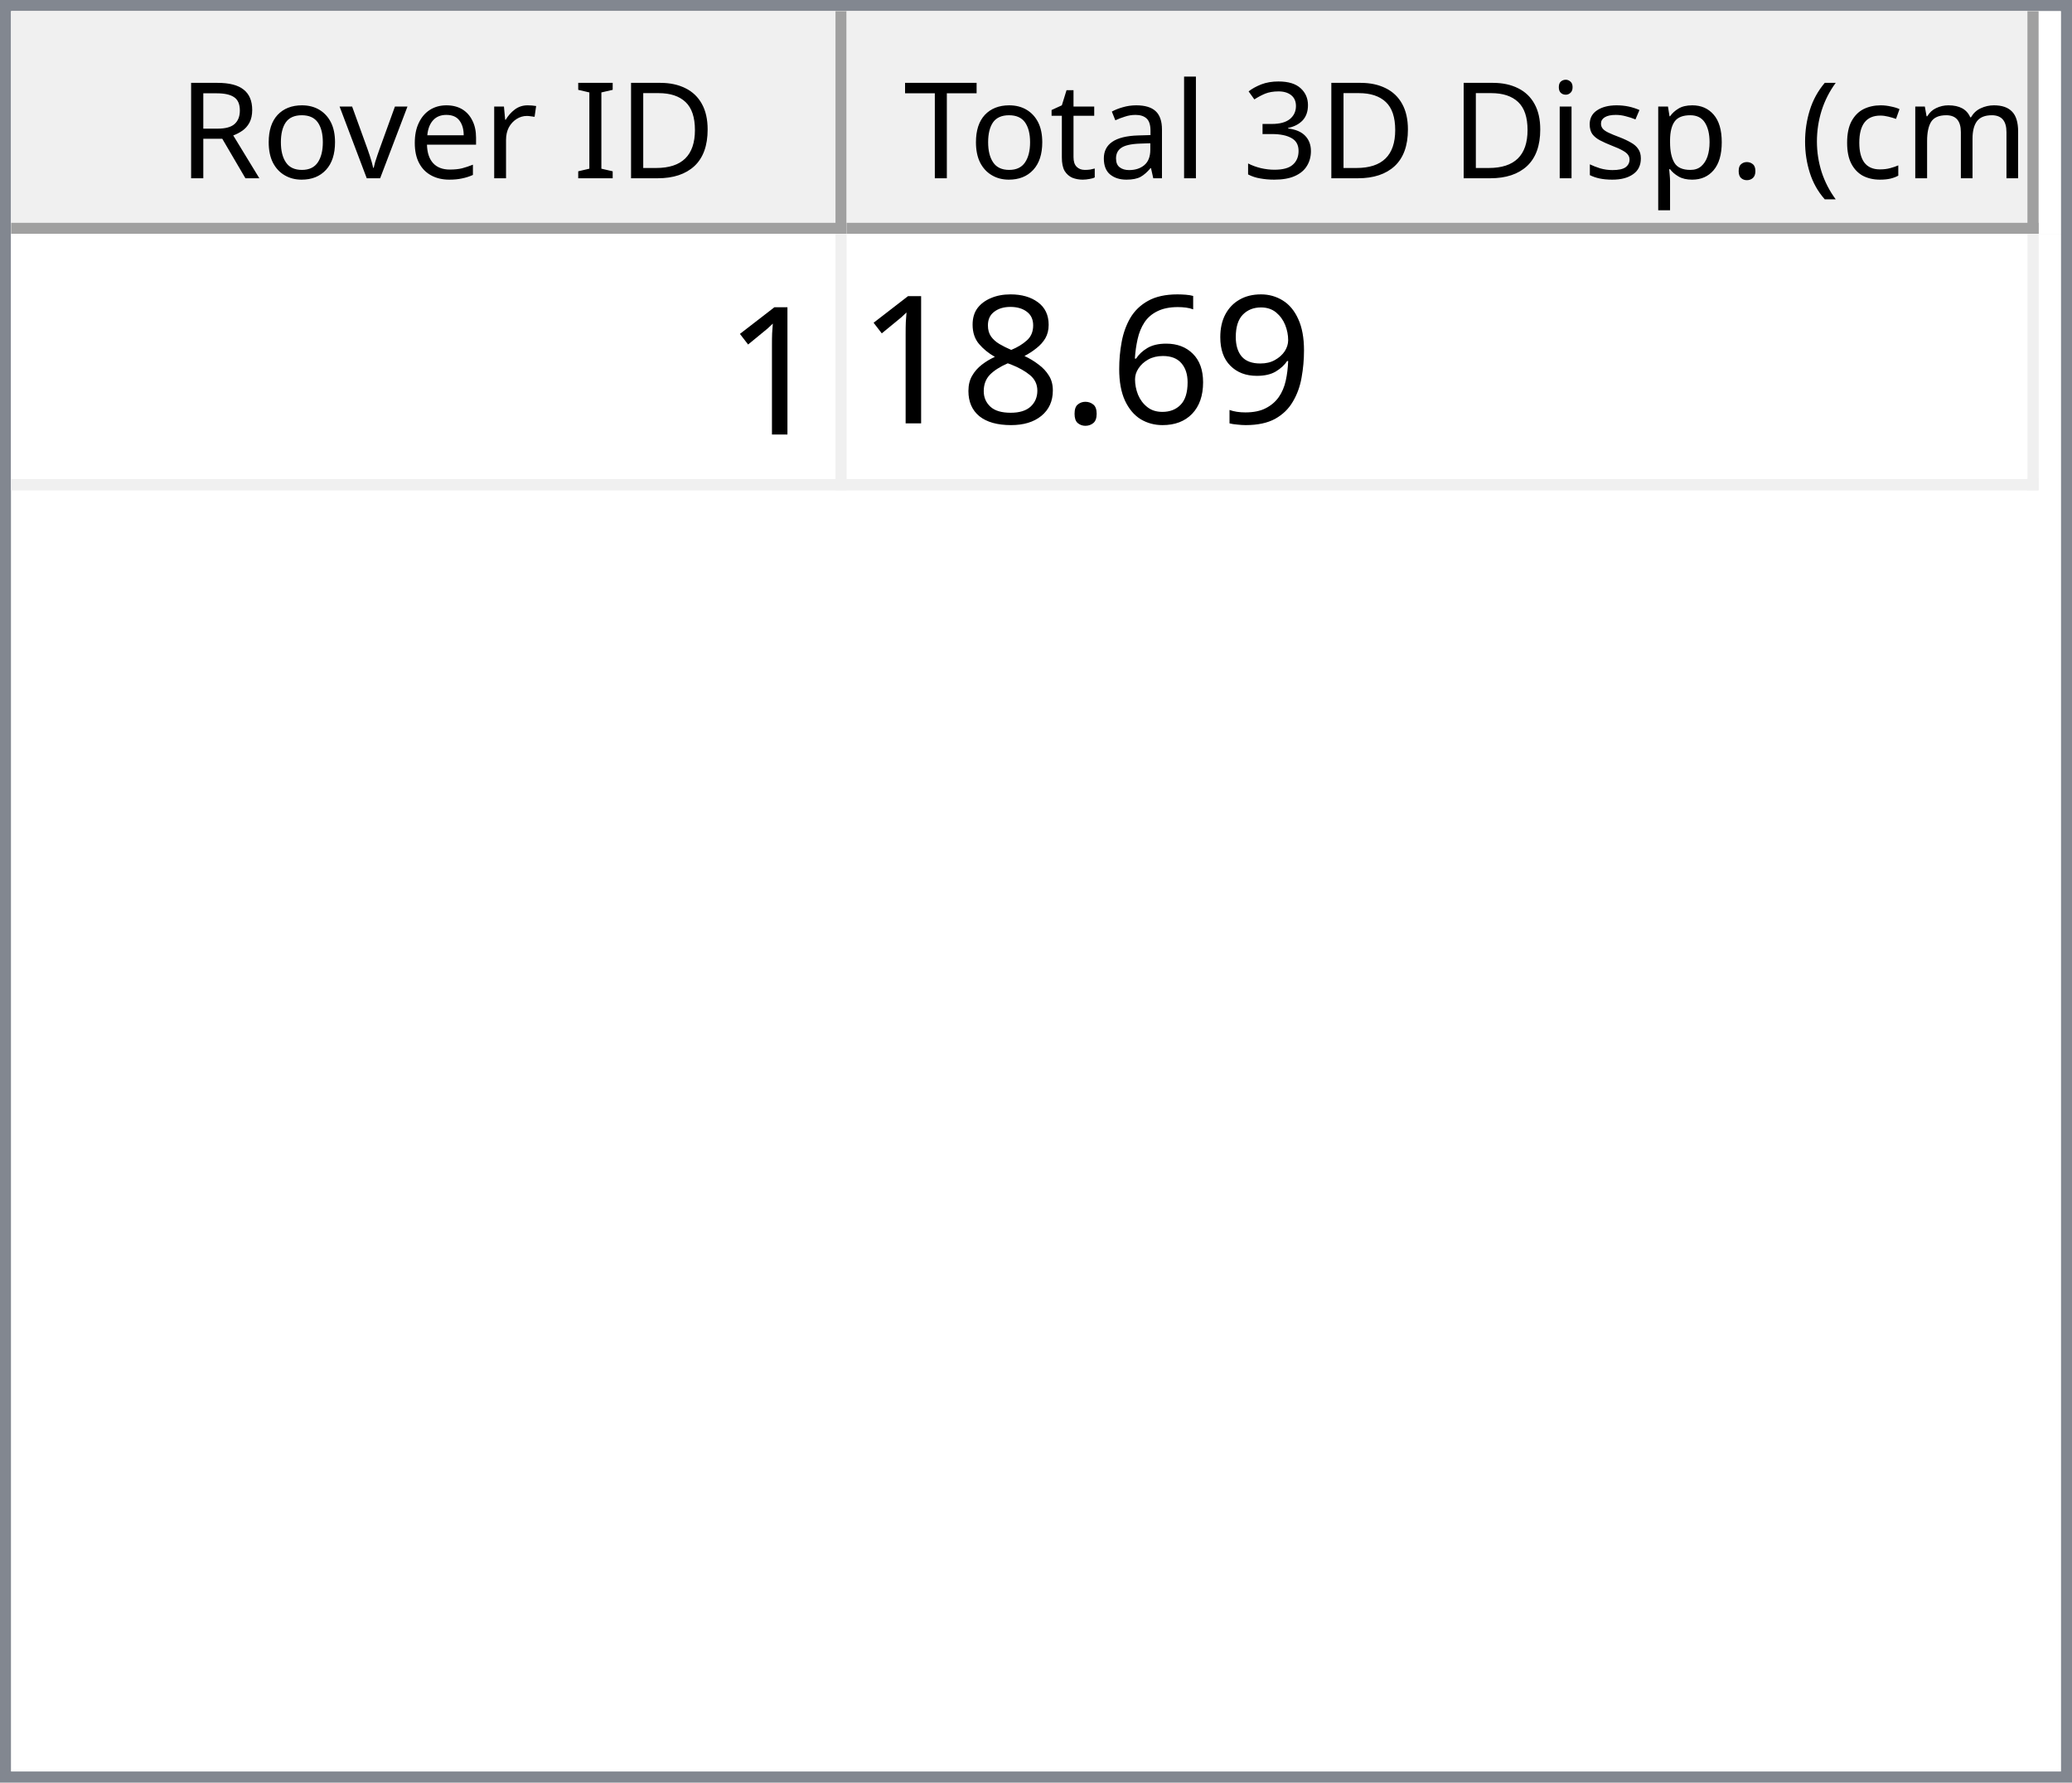
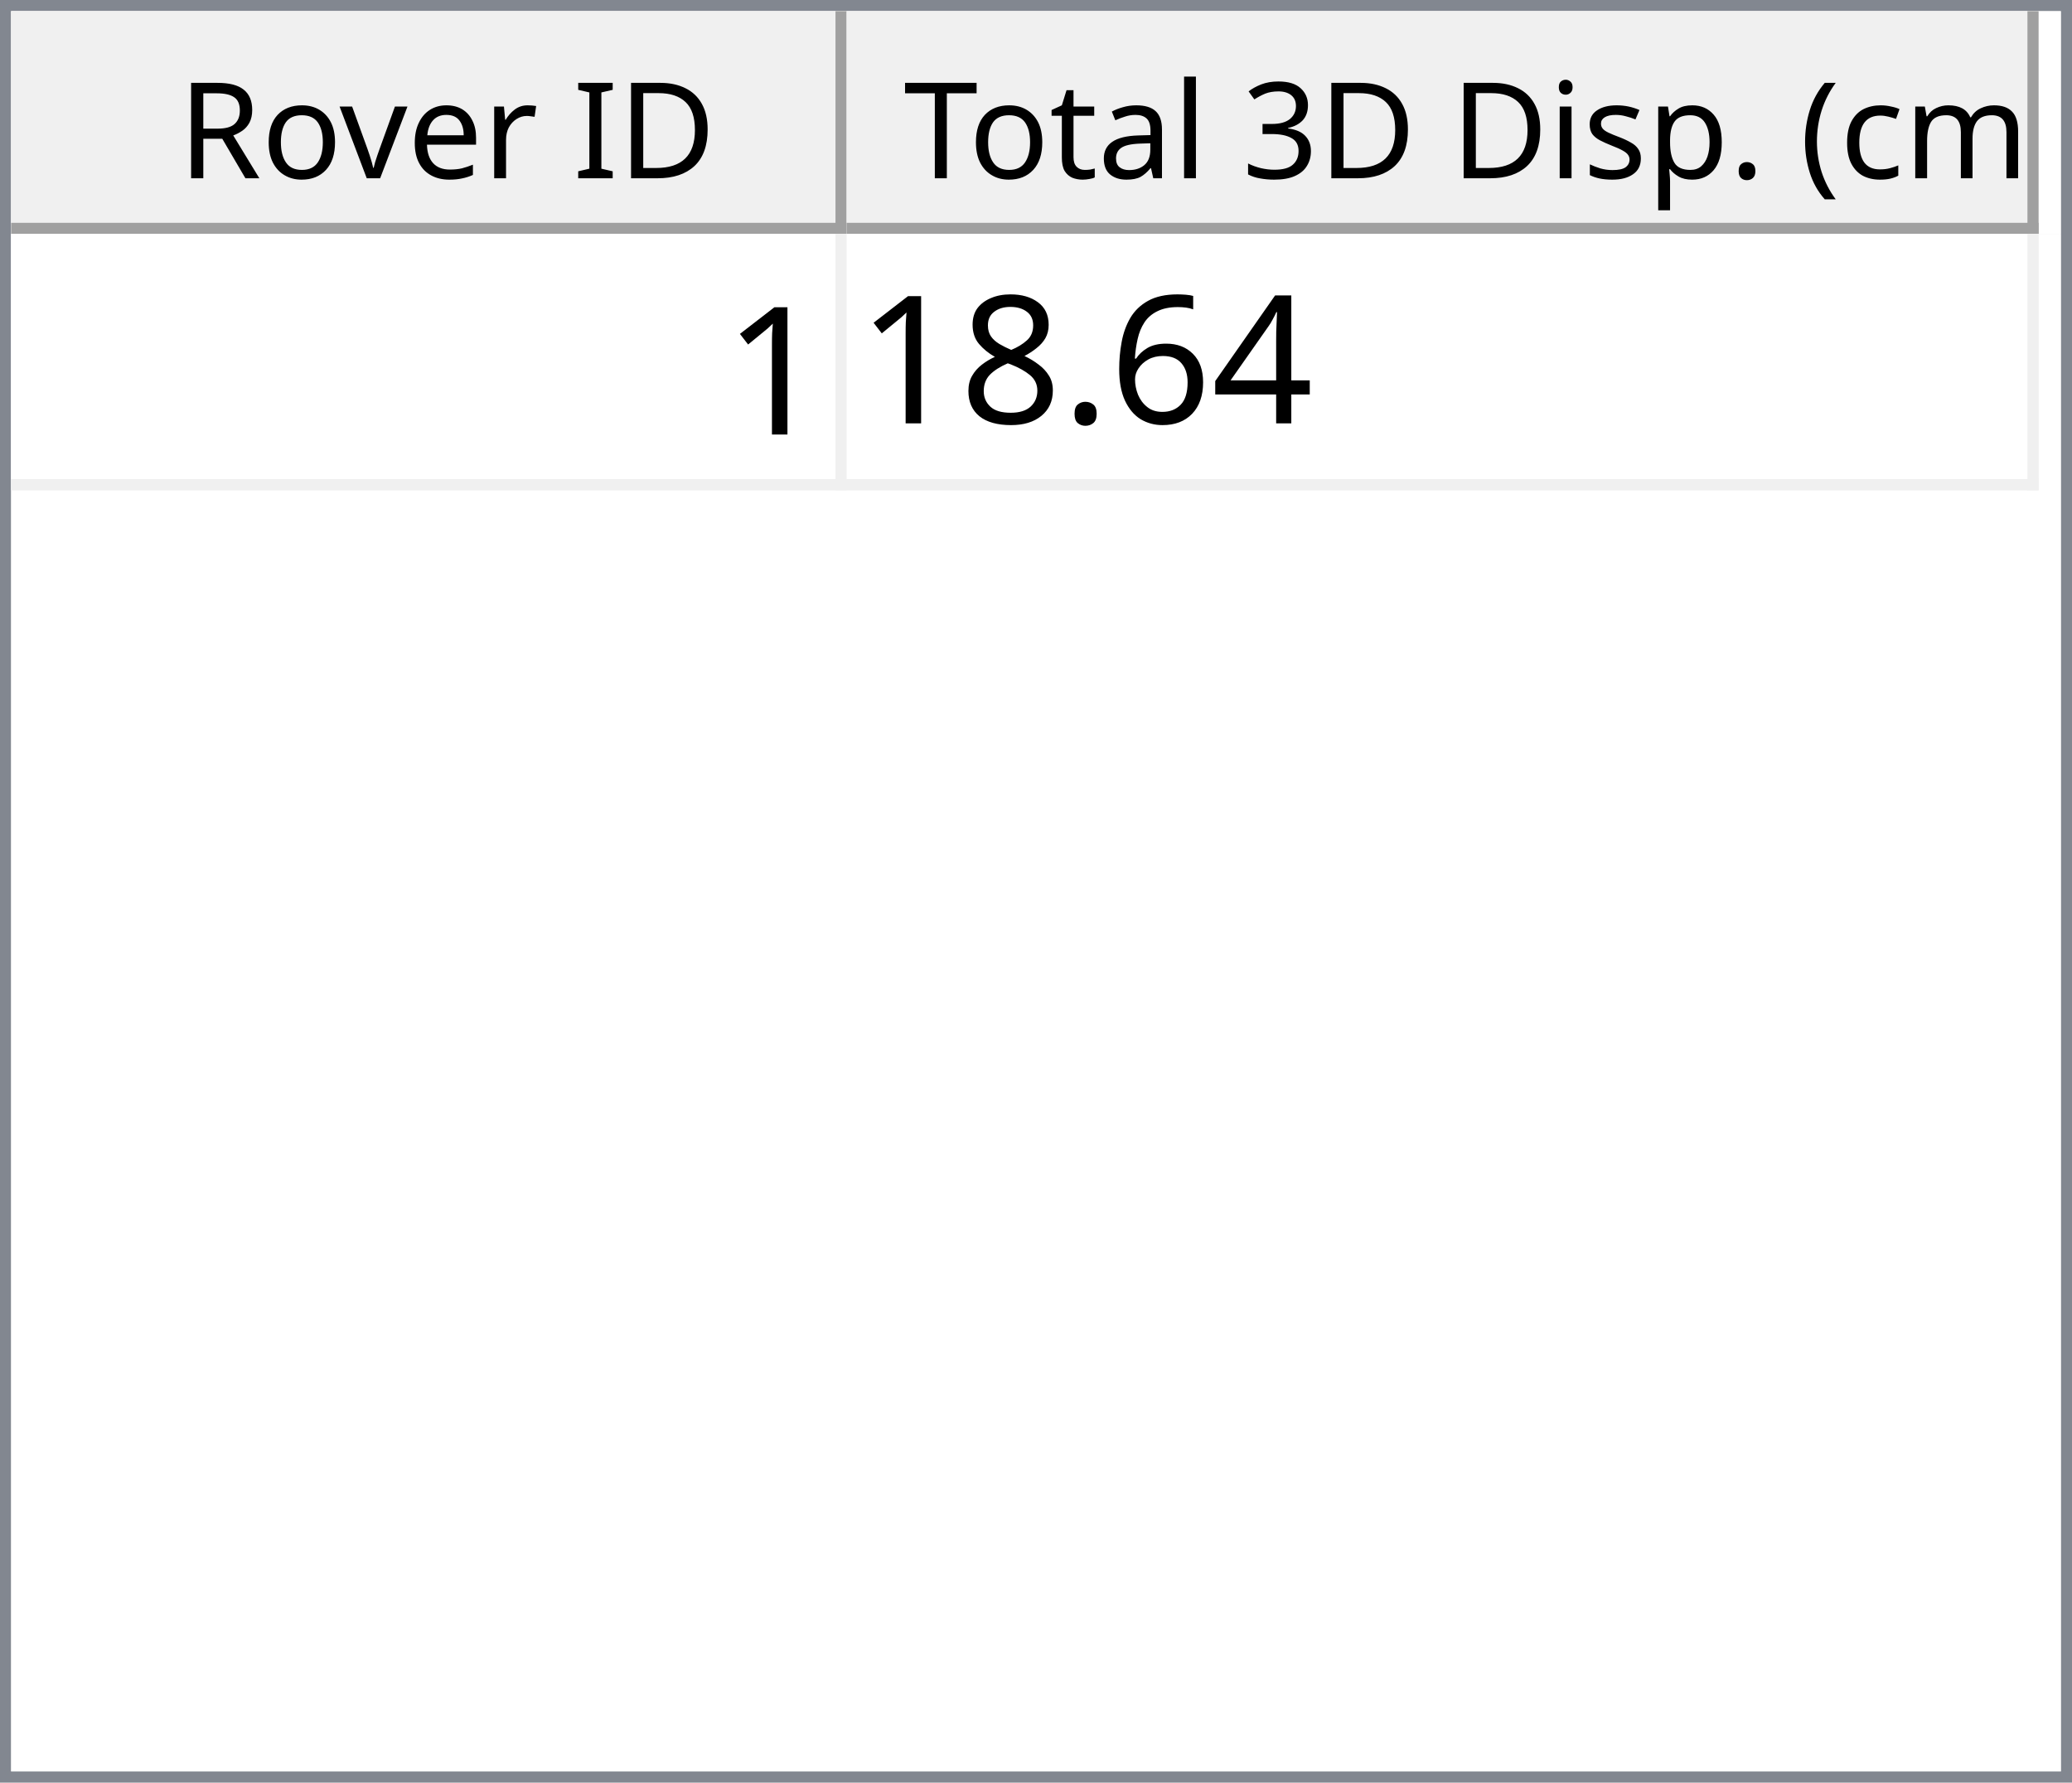
<svg xmlns="http://www.w3.org/2000/svg" style="fill-opacity:1; color-rendering:auto; color-interpolation:auto; text-rendering:auto; stroke:black; stroke-linecap:square; stroke-miterlimit:10; shape-rendering:auto; stroke-opacity:1; fill:black; stroke-dasharray:none; font-weight:normal; stroke-width:1; font-family:'Dialog'; font-style:normal; stroke-linejoin:miter; font-size:12px; stroke-dashoffset:0; image-rendering:auto;" width="186" height="160">
  <defs id="genericDefs" />
  <g>
    <defs id="defs1">
      <clipPath clipPathUnits="userSpaceOnUse" id="clipPath1">
        <path d="M0 0 L186 0 L186 160 L0 160 L0 0 Z" />
      </clipPath>
      <clipPath clipPathUnits="userSpaceOnUse" id="clipPath2">
        <path d="M0 0 L0 160 L186 160 L186 0 Z" />
      </clipPath>
      <clipPath clipPathUnits="userSpaceOnUse" id="clipPath3">
        <path d="M0 0 L0 20 L184 20 L184 0 Z" />
      </clipPath>
      <clipPath clipPathUnits="userSpaceOnUse" id="clipPath4">
        <path d="M0 0 L0 20 L75 20 L75 0 Z" />
      </clipPath>
      <clipPath clipPathUnits="userSpaceOnUse" id="clipPath5">
        <path d="M1 1 L1 19 L74 19 L74 1 Z" />
      </clipPath>
      <clipPath clipPathUnits="userSpaceOnUse" id="clipPath6">
        <path d="M0 0 L0 18 L73 18 L73 0 Z" />
      </clipPath>
      <clipPath clipPathUnits="userSpaceOnUse" id="clipPath7">
        <path d="M-0.5 -0.5 L-0.5 19.5 L74.5 19.5 L74.5 -0.5 Z" />
      </clipPath>
      <clipPath clipPathUnits="userSpaceOnUse" id="clipPath8">
        <path d="M0 0 L0 20 L107 20 L107 0 Z" />
      </clipPath>
      <clipPath clipPathUnits="userSpaceOnUse" id="clipPath9">
        <path d="M1 1 L1 19 L106 19 L106 1 Z" />
      </clipPath>
      <clipPath clipPathUnits="userSpaceOnUse" id="clipPath10">
        <path d="M0 0 L0 18 L105 18 L105 0 Z" />
      </clipPath>
      <clipPath clipPathUnits="userSpaceOnUse" id="clipPath11">
        <path d="M-0.5 -0.5 L-0.5 19.5 L106.5 19.5 L106.5 -0.5 Z" />
      </clipPath>
      <clipPath clipPathUnits="userSpaceOnUse" id="clipPath12">
        <path d="M0 0 L0 138 L184 138 L184 0 Z" />
      </clipPath>
      <clipPath clipPathUnits="userSpaceOnUse" id="clipPath13">
        <path d="M0 0 L0 23 L182 23 L182 0 Z" />
      </clipPath>
      <clipPath clipPathUnits="userSpaceOnUse" id="clipPath14">
        <path d="M-0.5 -0.5 L-0.5 22.5 L181.5 22.5 L181.5 -0.5 Z" />
      </clipPath>
      <clipPath clipPathUnits="userSpaceOnUse" id="clipPath15">
        <path d="M0 0 L0 22 L74 22 L74 0 Z" />
      </clipPath>
      <clipPath clipPathUnits="userSpaceOnUse" id="clipPath16">
        <path d="M0 0 L0 22 L106 22 L106 0 Z" />
      </clipPath>
      <font horiz-adv-x="64.551" id="font1">
        <font-face ascent="107.91" descent="25.098" units-per-em="100" style="font-style:normal; font-family:Segoe UI; font-weight:normal;" />
        <missing-glyph horiz-adv-x="64.551" d="M8.109 0 L8.109 68.266 L56.453 68.266 L56.453 0 L8.109 0 ZM15.328 7.234 L49.219 7.234 L49.219 61.031 L15.328 61.031 L15.328 7.234 Z" />
        <glyph unicode="D" horiz-adv-x="70.117" d="M9.188 0 L9.188 70.016 L28.516 70.016 Q65.531 70.016 65.531 35.891 Q65.531 19.672 55.25 9.836 Q44.969 0 27.734 0 L9.188 0 ZM17.391 62.594 L17.391 7.422 L27.828 7.422 Q41.609 7.422 49.273 14.797 Q56.938 22.172 56.938 35.688 Q56.938 62.594 28.328 62.594 L17.391 62.594 Z" />
        <glyph unicode="I" horiz-adv-x="26.611" d="M17.391 0 L9.188 0 L9.188 70.016 L17.391 70.016 L17.391 0 Z" />
        <glyph unicode=" " horiz-adv-x="27.393" d="" />
        <glyph unicode="r" horiz-adv-x="34.766" d="M34.188 41.891 Q32.078 43.5 28.125 43.5 Q23 43.5 19.555 38.672 Q16.109 33.844 16.109 25.484 L16.109 0 L8.109 0 L8.109 50 L16.109 50 L16.109 39.703 L16.312 39.703 Q18.016 44.969 21.531 47.922 Q25.047 50.875 29.391 50.875 Q32.516 50.875 34.188 50.203 L34.188 41.891 Z" />
        <glyph unicode="e" horiz-adv-x="52.295" d="M48.297 23 L12.984 23 Q13.188 14.656 17.484 10.109 Q21.781 5.562 29.297 5.562 Q37.75 5.562 44.828 11.141 L44.828 3.609 Q38.234 -1.172 27.391 -1.172 Q16.797 -1.172 10.742 5.641 Q4.688 12.453 4.688 24.812 Q4.688 36.469 11.305 43.82 Q17.922 51.172 27.734 51.172 Q37.547 51.172 42.922 44.828 Q48.297 38.484 48.297 27.203 L48.297 23 ZM40.094 29.781 Q40.047 36.719 36.75 40.578 Q33.453 44.438 27.594 44.438 Q21.922 44.438 17.969 40.383 Q14.016 36.328 13.094 29.781 L40.094 29.781 Z" />
        <glyph unicode="v" horiz-adv-x="47.9" d="M47.406 50 L27.484 0 L19.625 0 L0.688 50 L9.469 50 L22.172 13.672 Q23.578 9.672 23.922 6.688 L24.125 6.688 Q24.609 10.453 25.688 13.484 L38.969 50 L47.406 50 Z" />
        <glyph unicode="o" horiz-adv-x="58.594" d="M29 -1.172 Q17.922 -1.172 11.305 5.836 Q4.688 12.844 4.688 24.422 Q4.688 37.016 11.57 44.094 Q18.453 51.172 30.172 51.172 Q41.359 51.172 47.633 44.289 Q53.906 37.406 53.906 25.203 Q53.906 13.234 47.141 6.031 Q40.375 -1.172 29 -1.172 ZM29.594 44.438 Q21.875 44.438 17.383 39.188 Q12.891 33.938 12.891 24.703 Q12.891 15.828 17.43 10.695 Q21.969 5.562 29.594 5.562 Q37.359 5.562 41.531 10.594 Q45.703 15.625 45.703 24.906 Q45.703 34.281 41.531 39.359 Q37.359 44.438 29.594 44.438 Z" />
        <glyph unicode="R" horiz-adv-x="59.814" d="M59.375 0 L49.609 0 L37.891 19.625 Q36.281 22.359 34.766 24.289 Q33.25 26.219 31.664 27.438 Q30.078 28.656 28.25 29.219 Q26.422 29.781 24.125 29.781 L17.391 29.781 L17.391 0 L9.188 0 L9.188 70.016 L30.078 70.016 Q34.672 70.016 38.555 68.867 Q42.438 67.719 45.289 65.375 Q48.141 63.031 49.758 59.547 Q51.375 56.062 51.375 51.375 Q51.375 47.703 50.273 44.656 Q49.172 41.609 47.148 39.211 Q45.125 36.812 42.266 35.133 Q39.406 33.453 35.844 32.516 L35.844 32.328 Q37.594 31.547 38.891 30.547 Q40.188 29.547 41.359 28.18 Q42.531 26.812 43.68 25.078 Q44.828 23.344 46.234 21.047 L59.375 0 ZM17.391 62.594 L17.391 37.203 L28.516 37.203 Q31.594 37.203 34.203 38.133 Q36.812 39.062 38.719 40.797 Q40.625 42.531 41.703 45.047 Q42.781 47.562 42.781 50.688 Q42.781 56.297 39.141 59.445 Q35.5 62.594 28.609 62.594 L17.391 62.594 Z" />
        <glyph unicode=")" horiz-adv-x="30.176" d="M8.297 -15.922 L1.172 -15.922 Q16.406 2.344 16.406 26.812 Q16.406 51.469 1.078 70.016 L8.297 70.016 Q23.531 52.156 23.531 26.703 Q23.531 1.375 8.297 -15.922 Z" />
        <glyph unicode="m" horiz-adv-x="86.133" d="M79.109 0 L71.094 0 L71.094 28.719 Q71.094 37.016 68.531 40.727 Q65.969 44.438 59.906 44.438 Q54.781 44.438 51.195 39.75 Q47.609 35.062 47.609 28.516 L47.609 0 L39.594 0 L39.594 29.688 Q39.594 44.438 28.219 44.438 Q22.953 44.438 19.531 40.016 Q16.109 35.594 16.109 28.516 L16.109 0 L8.109 0 L8.109 50 L16.109 50 L16.109 42.094 L16.312 42.094 Q21.625 51.172 31.844 51.172 Q36.969 51.172 40.773 48.312 Q44.578 45.453 46 40.828 Q51.562 51.172 62.594 51.172 Q79.109 51.172 79.109 30.812 L79.109 0 Z" />
        <glyph unicode="c" horiz-adv-x="46.191" d="M42.188 2.297 Q36.422 -1.172 28.516 -1.172 Q17.828 -1.172 11.258 5.789 Q4.688 12.75 4.688 23.828 Q4.688 36.188 11.766 43.68 Q18.844 51.172 30.672 51.172 Q37.25 51.172 42.281 48.734 L42.281 40.531 Q36.719 44.438 30.375 44.438 Q22.703 44.438 17.797 38.945 Q12.891 33.453 12.891 24.516 Q12.891 15.719 17.508 10.641 Q22.125 5.562 29.891 5.562 Q36.422 5.562 42.188 9.906 L42.188 2.297 Z" />
        <glyph unicode="(" horiz-adv-x="30.176" d="M29.109 -15.922 L21.969 -15.922 Q6.844 1.375 6.844 26.703 Q6.844 52.156 21.969 70.016 L29.203 70.016 Q13.875 51.469 13.875 26.812 Q13.875 2.344 29.109 -15.922 Z" />
        <glyph unicode="." horiz-adv-x="21.68" d="M10.891 -1.078 Q8.641 -1.078 7.055 0.539 Q5.469 2.156 5.469 4.391 Q5.469 6.641 7.055 8.273 Q8.641 9.906 10.891 9.906 Q13.188 9.906 14.797 8.273 Q16.406 6.641 16.406 4.391 Q16.406 2.156 14.797 0.539 Q13.188 -1.078 10.891 -1.078 Z" />
        <glyph unicode="p" horiz-adv-x="58.789" d="M16.312 7.234 L16.109 7.234 L16.109 -23 L8.109 -23 L8.109 50 L16.109 50 L16.109 41.219 L16.312 41.219 Q22.219 51.172 33.594 51.172 Q43.266 51.172 48.688 44.461 Q54.109 37.75 54.109 26.469 Q54.109 13.922 48 6.375 Q41.891 -1.172 31.297 -1.172 Q21.578 -1.172 16.312 7.234 ZM16.109 27.391 L16.109 20.406 Q16.109 14.203 20.141 9.883 Q24.172 5.562 30.375 5.562 Q37.641 5.562 41.773 11.133 Q45.906 16.703 45.906 26.609 Q45.906 34.969 42.047 39.703 Q38.188 44.438 31.594 44.438 Q24.609 44.438 20.359 39.578 Q16.109 34.719 16.109 27.391 Z" />
        <glyph unicode="s" horiz-adv-x="42.432" d="M5.078 1.812 L5.078 10.406 Q11.625 5.562 19.484 5.562 Q30.031 5.562 30.031 12.594 Q30.031 14.594 29.125 15.992 Q28.219 17.391 26.68 18.461 Q25.141 19.531 23.07 20.383 Q21 21.234 18.609 22.172 Q15.281 23.484 12.766 24.828 Q10.25 26.172 8.57 27.859 Q6.891 29.547 6.031 31.695 Q5.172 33.844 5.172 36.719 Q5.172 40.234 6.789 42.945 Q8.406 45.656 11.086 47.484 Q13.766 49.312 17.211 50.242 Q20.656 51.172 24.312 51.172 Q30.812 51.172 35.938 48.922 L35.938 40.828 Q30.422 44.438 23.25 44.438 Q21 44.438 19.195 43.922 Q17.391 43.406 16.094 42.477 Q14.797 41.547 14.086 40.258 Q13.375 38.969 13.375 37.406 Q13.375 35.453 14.086 34.133 Q14.797 32.812 16.164 31.789 Q17.531 30.766 19.484 29.938 Q21.438 29.109 23.922 28.125 Q27.25 26.859 29.883 25.516 Q32.516 24.172 34.375 22.484 Q36.234 20.797 37.234 18.602 Q38.234 16.406 38.234 13.375 Q38.234 9.672 36.602 6.938 Q34.969 4.203 32.234 2.398 Q29.5 0.594 25.93 -0.289 Q22.359 -1.172 18.453 -1.172 Q10.75 -1.172 5.078 1.812 Z" />
        <glyph unicode="i" horiz-adv-x="24.219" d="M12.203 62.703 Q10.062 62.703 8.547 64.164 Q7.031 65.625 7.031 67.875 Q7.031 70.125 8.547 71.609 Q10.062 73.094 12.203 73.094 Q14.406 73.094 15.945 71.609 Q17.484 70.125 17.484 67.875 Q17.484 65.719 15.945 64.211 Q14.406 62.703 12.203 62.703 ZM16.109 0 L8.109 0 L8.109 50 L16.109 50 L16.109 0 Z" />
        <glyph unicode="3" horiz-adv-x="53.906" d="M46.531 19.828 Q46.531 15.094 44.75 11.211 Q42.969 7.328 39.719 4.57 Q36.469 1.812 31.93 0.297 Q27.391 -1.219 21.922 -1.219 Q11.922 -1.219 6 2.594 L6 11.188 Q13.094 5.609 22.219 5.609 Q25.875 5.609 28.828 6.539 Q31.781 7.469 33.906 9.227 Q36.031 10.984 37.18 13.477 Q38.328 15.969 38.328 19.094 Q38.328 32.812 18.797 32.812 L12.984 32.812 L12.984 39.594 L18.5 39.594 Q35.797 39.594 35.797 52.484 Q35.797 64.406 22.609 64.406 Q15.188 64.406 8.688 59.422 L8.688 67.188 Q15.375 71.188 24.609 71.188 Q29 71.188 32.57 69.969 Q36.141 68.75 38.68 66.555 Q41.219 64.359 42.609 61.281 Q44 58.203 44 54.5 Q44 40.672 30.031 36.719 L30.031 36.531 Q33.594 36.141 36.625 34.797 Q39.656 33.453 41.852 31.305 Q44.047 29.156 45.289 26.25 Q46.531 23.344 46.531 19.828 Z" />
        <glyph unicode="l" horiz-adv-x="24.219" d="M16.109 0 L8.109 0 L8.109 74.031 L16.109 74.031 L16.109 0 Z" />
        <glyph unicode="a" horiz-adv-x="50.879" d="M43.891 0 L35.891 0 L35.891 7.812 L35.688 7.812 Q30.469 -1.172 20.312 -1.172 Q12.844 -1.172 8.617 2.781 Q4.391 6.734 4.391 13.281 Q4.391 27.297 20.906 29.594 L35.891 31.688 Q35.891 44.438 25.594 44.438 Q16.547 44.438 9.281 38.281 L9.281 46.484 Q16.656 51.172 26.266 51.172 Q43.891 51.172 43.891 32.516 L43.891 0 ZM35.891 25.297 L23.828 23.641 Q18.266 22.859 15.43 20.875 Q12.594 18.891 12.594 13.875 Q12.594 10.203 15.211 7.883 Q17.828 5.562 22.172 5.562 Q28.125 5.562 32.008 9.742 Q35.891 13.922 35.891 20.312 L35.891 25.297 Z" />
        <glyph unicode="t" horiz-adv-x="33.887" d="M31.297 0.484 Q28.469 -1.078 23.828 -1.078 Q10.688 -1.078 10.688 13.578 L10.688 43.172 L2.094 43.172 L2.094 50 L10.688 50 L10.688 62.203 L18.703 64.797 L18.703 50 L31.297 50 L31.297 43.172 L18.703 43.172 L18.703 14.984 Q18.703 9.969 20.414 7.82 Q22.125 5.672 26.078 5.672 Q29.109 5.672 31.297 7.328 L31.297 0.484 Z" />
        <glyph unicode="T" horiz-adv-x="52.393" d="M50.594 62.594 L30.375 62.594 L30.375 0 L22.172 0 L22.172 62.594 L2 62.594 L2 70.016 L50.594 70.016 L50.594 62.594 Z" />
      </font>
      <font horiz-adv-x="75.0" id="font2">
        <font-face ascent="100.537" descent="21.973" units-per-em="100" style="font-style:normal; font-family:sans-serif; font-weight:normal;" />
        <missing-glyph horiz-adv-x="75.0" d="M12.5 0 L12.5 62.5 L62.5 62.5 L62.5 0 L12.5 0 ZM14.062 1.562 L60.938 1.562 L60.938 60.938 L14.062 60.938 L14.062 1.562 Z" />
        <glyph unicode="1" horiz-adv-x="55.615" d="M37.25 0 L28.469 0 L28.469 56 Q25.297 52.984 20.141 49.953 Q14.984 46.922 10.891 45.406 L10.891 53.906 Q18.266 57.375 23.781 62.305 Q29.297 67.234 31.594 71.875 L37.25 71.875 L37.25 0 Z" />
-         <glyph unicode="9" horiz-adv-x="55.615" d="M5.469 16.547 L13.922 17.328 Q14.984 11.375 18.016 8.688 Q21.047 6 25.781 6 Q29.828 6 32.883 7.859 Q35.938 9.719 37.891 12.82 Q39.844 15.922 41.164 21.195 Q42.484 26.469 42.484 31.938 Q42.484 32.516 42.438 33.688 Q39.797 29.5 35.234 26.883 Q30.672 24.266 25.344 24.266 Q16.453 24.266 10.305 30.711 Q4.156 37.156 4.156 47.703 Q4.156 58.594 10.578 65.234 Q17 71.875 26.656 71.875 Q33.641 71.875 39.43 68.117 Q45.219 64.359 48.219 57.398 Q51.219 50.438 51.219 37.25 Q51.219 23.531 48.242 15.406 Q45.266 7.281 39.383 3.031 Q33.5 -1.219 25.594 -1.219 Q17.188 -1.219 11.867 3.445 Q6.547 8.109 5.469 16.547 ZM41.453 48.141 Q41.453 55.719 37.43 60.156 Q33.406 64.594 27.734 64.594 Q21.875 64.594 17.531 59.812 Q13.188 55.031 13.188 47.406 Q13.188 40.578 17.312 36.305 Q21.438 32.031 27.484 32.031 Q33.594 32.031 37.523 36.305 Q41.453 40.578 41.453 48.141 Z" />
+         <glyph unicode="4" horiz-adv-x="55.615" d="M32.328 0 L32.328 17.141 L1.266 17.141 L1.266 25.203 L33.938 71.578 L41.109 71.578 L41.109 25.203 L50.781 25.203 L50.781 17.141 L41.109 17.141 L41.109 0 L32.328 0 ZM32.328 25.203 L32.328 57.469 L9.906 25.203 L32.328 25.203 Z" />
        <glyph unicode="6" horiz-adv-x="55.615" d="M49.75 54.047 L41.016 53.375 Q39.844 58.547 37.703 60.891 Q34.125 64.656 28.906 64.656 Q24.703 64.656 21.531 62.312 Q17.391 59.281 14.992 53.469 Q12.594 47.656 12.5 36.922 Q15.672 41.75 20.266 44.094 Q24.859 46.438 29.891 46.438 Q38.672 46.438 44.852 39.969 Q51.031 33.5 51.031 23.25 Q51.031 16.5 48.125 10.719 Q45.219 4.938 40.141 1.859 Q35.062 -1.219 28.609 -1.219 Q17.625 -1.219 10.695 6.859 Q3.766 14.938 3.766 33.5 Q3.766 54.25 11.422 63.672 Q18.109 71.875 29.438 71.875 Q37.891 71.875 43.289 67.141 Q48.688 62.406 49.75 54.047 ZM13.875 23.188 Q13.875 18.656 15.797 14.508 Q17.719 10.359 21.188 8.18 Q24.656 6 28.469 6 Q34.031 6 38.039 10.492 Q42.047 14.984 42.047 22.703 Q42.047 30.125 38.086 34.398 Q34.125 38.672 28.125 38.672 Q22.172 38.672 18.023 34.398 Q13.875 30.125 13.875 23.188 Z" />
        <glyph unicode="." horiz-adv-x="27.783" d="M9.078 0 L9.078 10.016 L19.094 10.016 L19.094 0 L9.078 0 Z" />
        <glyph unicode="8" horiz-adv-x="55.615" d="M17.672 38.812 Q12.203 40.828 9.57 44.539 Q6.938 48.25 6.938 53.422 Q6.938 61.234 12.555 66.555 Q18.172 71.875 27.484 71.875 Q36.859 71.875 42.578 66.43 Q48.297 60.984 48.297 53.172 Q48.297 48.188 45.68 44.508 Q43.062 40.828 37.75 38.812 Q44.344 36.672 47.781 31.883 Q51.219 27.094 51.219 20.453 Q51.219 11.281 44.727 5.031 Q38.234 -1.219 27.641 -1.219 Q17.047 -1.219 10.547 5.055 Q4.047 11.328 4.047 20.703 Q4.047 27.688 7.594 32.398 Q11.141 37.109 17.672 38.812 ZM15.922 53.719 Q15.922 48.641 19.195 45.414 Q22.469 42.188 27.688 42.188 Q32.766 42.188 36.016 45.383 Q39.266 48.578 39.266 53.219 Q39.266 58.062 35.914 61.359 Q32.562 64.656 27.594 64.656 Q22.562 64.656 19.242 61.43 Q15.922 58.203 15.922 53.719 ZM13.094 20.656 Q13.094 16.891 14.875 13.375 Q16.656 9.859 20.172 7.93 Q23.688 6 27.734 6 Q34.031 6 38.133 10.055 Q42.234 14.109 42.234 20.359 Q42.234 26.703 38.016 30.859 Q33.797 35.016 27.438 35.016 Q21.234 35.016 17.164 30.914 Q13.094 26.812 13.094 20.656 Z" />
      </font>
    </defs>
    <g style="fill:white; stroke:white;">
      <rect x="0" y="0" width="186" style="clip-path:url(#clipPath1); stroke:none;" height="160" />
    </g>
    <g style="fill:white; text-rendering:optimizeSpeed; color-rendering:optimizeSpeed; image-rendering:optimizeSpeed; shape-rendering:crispEdges; stroke:white; color-interpolation:sRGB;">
      <rect x="0" width="186" height="160" y="0" style="stroke:none;" />
      <path style="stroke:none;" d="M0 160 L186 160 L186 0 L0 0 Z" />
    </g>
    <g style="fill:rgb(240,240,240); font-family:'Segoe UI'; stroke:rgb(240,240,240);">
      <rect x="0" y="0" width="186" style="clip-path:url(#clipPath2); stroke:none;" height="160" />
    </g>
    <g style="fill:rgb(130,135,144); font-family:'Segoe UI'; stroke:rgb(130,135,144);">
      <path d="M0 0 L186 0 L186 160 L0 160 L0 0 ZM1 1 L185 1 L185 159 L1 159 L1 1 Z" style="fill-rule:evenodd; clip-path:url(#clipPath2); stroke:none;" />
    </g>
    <g style="fill:white; font-family:'Segoe UI'; stroke:white;" transform="translate(1,1)">
      <rect x="0" y="0" width="184" style="clip-path:url(#clipPath3); stroke:none;" height="20" />
    </g>
    <g style="fill:rgb(240,240,240); font-family:'Segoe UI'; stroke:rgb(240,240,240);" transform="translate(1,1)">
      <rect x="0" y="0" width="75" style="clip-path:url(#clipPath4); stroke:none;" height="20" />
    </g>
    <g style="font-family:'Segoe UI';" transform="translate(2,2)">
      <text x="14" xml:space="preserve" y="14" style="clip-path:url(#clipPath6); stroke:none;">Rover ID</text>
    </g>
    <g style="fill:rgb(160,160,160); font-family:'Segoe UI'; stroke:rgb(160,160,160); stroke-linejoin:bevel;" transform="translate(1.5,1.5)">
      <line x1="74" x2="74" y1="0" style="fill:none; clip-path:url(#clipPath7);" y2="19" />
    </g>
    <g style="fill:rgb(160,160,160); font-family:'Segoe UI'; stroke:rgb(160,160,160); stroke-linejoin:bevel;" transform="matrix(1,0,0,1,1,1) translate(0.5,0.5)">
      <line x1="0" x2="74" y1="19" style="fill:none; clip-path:url(#clipPath7);" y2="19" />
    </g>
    <g style="fill:rgb(240,240,240); font-family:'Segoe UI'; stroke:rgb(240,240,240);" transform="translate(76,1)">
      <rect x="0" y="0" width="107" style="clip-path:url(#clipPath8); stroke:none;" height="20" />
    </g>
    <g style="font-family:'Segoe UI';" transform="translate(77,2)">
      <text x="1" xml:space="preserve" y="14" style="clip-path:url(#clipPath10); stroke:none;"> Total 3D Disp. (cm)</text>
    </g>
    <g style="fill:rgb(160,160,160); font-family:'Segoe UI'; stroke:rgb(160,160,160); stroke-linejoin:bevel;" transform="translate(76.5,1.5)">
      <line x1="106" x2="106" y1="0" style="fill:none; clip-path:url(#clipPath11);" y2="19" />
    </g>
    <g style="fill:rgb(160,160,160); font-family:'Segoe UI'; stroke:rgb(160,160,160); stroke-linejoin:bevel;" transform="matrix(1,0,0,1,76,1) translate(0.5,0.5)">
      <line x1="0" x2="106" y1="19" style="fill:none; clip-path:url(#clipPath11);" y2="19" />
    </g>
    <g style="fill:white; font-family:'Segoe UI'; stroke:white;" transform="translate(1,21)">
      <rect x="0" y="0" width="184" style="clip-path:url(#clipPath12); stroke:none;" height="138" />
    </g>
    <g style="fill:rgb(240,240,240); font-size:16px; font-family:sans-serif; stroke:rgb(240,240,240);" transform="translate(1,21)">
      <rect x="0" y="0" width="182" style="clip-path:url(#clipPath13); stroke:none;" height="23" />
      <line transform="translate(0.5,0.5)" x1="0" x2="181" y1="22" style="clip-path:url(#clipPath14); fill:none; stroke-linejoin:bevel;" y2="22" />
    </g>
    <g transform="matrix(1,0,0,1,1,21) translate(0.5,0.5)" style="fill:rgb(240,240,240); font-size:16px; font-family:sans-serif; stroke:rgb(240,240,240); stroke-linejoin:bevel;">
      <line x1="74" x2="74" y1="0" style="fill:none; clip-path:url(#clipPath14);" y2="22" />
    </g>
    <g transform="matrix(1,0,0,1,1,21) translate(0.5,0.5)" style="fill:rgb(240,240,240); font-size:16px; font-family:sans-serif; stroke:rgb(240,240,240); stroke-linejoin:bevel;">
      <line x1="181" x2="181" y1="0" style="fill:none; clip-path:url(#clipPath14);" y2="22" />
    </g>
    <g style="fill:white; font-size:16px; font-family:sans-serif; stroke:white;" transform="matrix(1,0,0,1,1,21)">
      <rect x="0" y="0" width="74" style="clip-path:url(#clipPath15); stroke:none;" height="22" />
      <text x="64" y="18" style="fill:black; clip-path:url(#clipPath15); stroke:none;" xml:space="preserve">1</text>
    </g>
    <g style="fill:white; font-size:16px; font-family:sans-serif; stroke:white;" transform="matrix(1,0,0,1,1,21) translate(75,0)">
      <rect x="0" y="0" width="106" style="clip-path:url(#clipPath16); stroke:none;" height="22" />
-       <text x="1" y="17" style="fill:black; clip-path:url(#clipPath16); stroke:none;" xml:space="preserve">18.69</text>
+       <text x="1" y="17" style="fill:black; clip-path:url(#clipPath16); stroke:none;" xml:space="preserve">18.64</text>
    </g>
  </g>
</svg>
